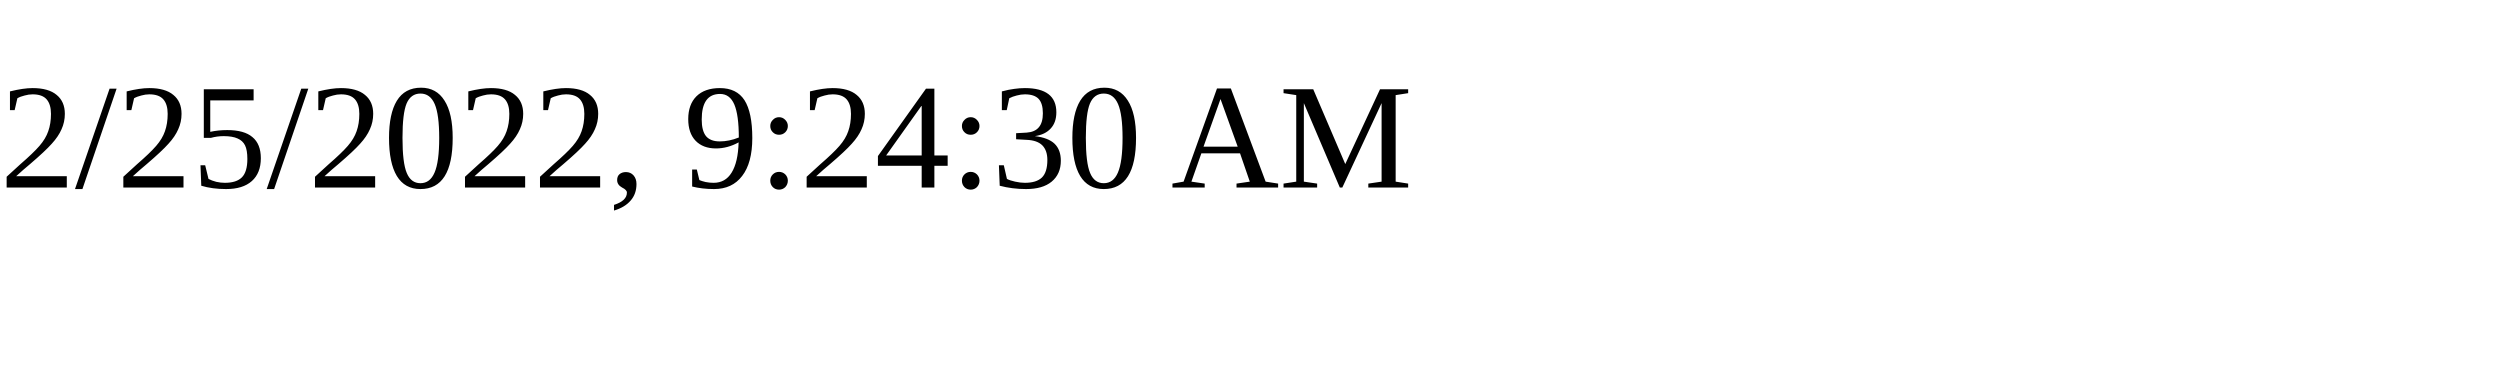
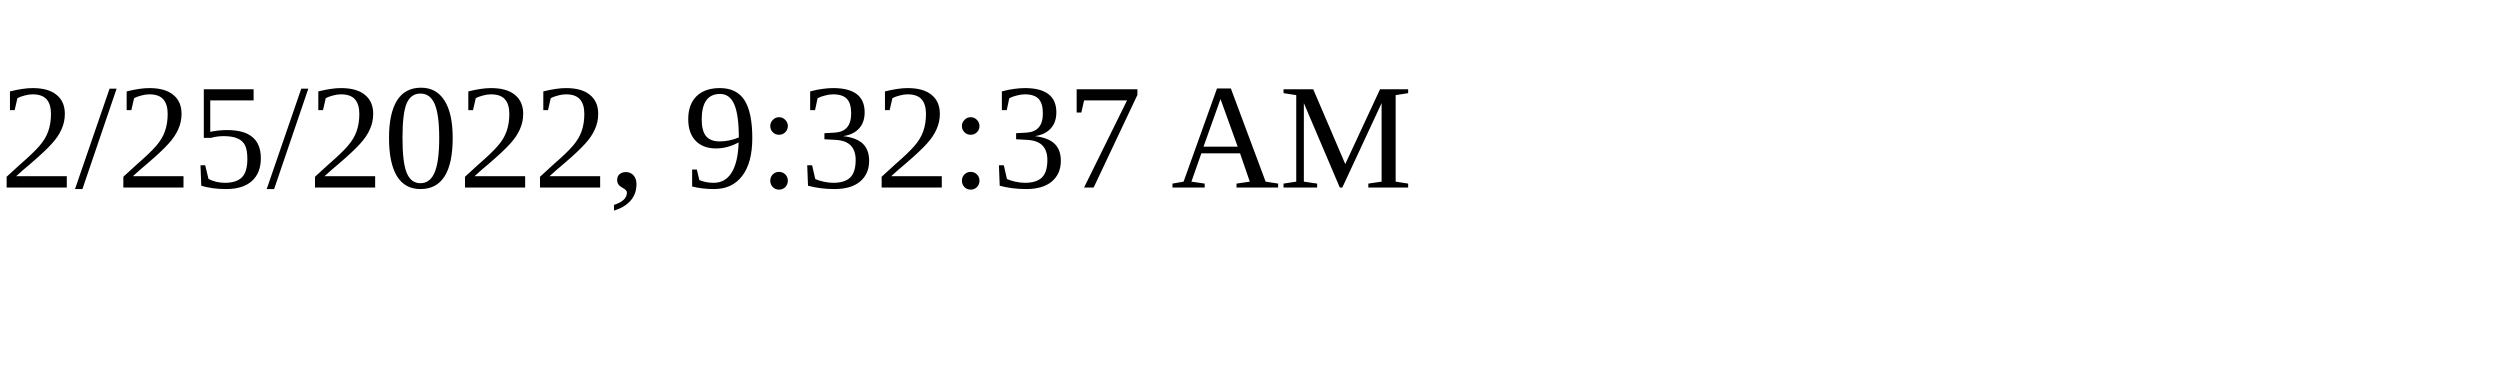
<svg xmlns="http://www.w3.org/2000/svg" height="30" width="200">
-   <text x="0" y="15">2/25/2022, 9:24:30 AM</text>
+   <text x="0" y="15">2/25/2022, 9:32:37 AM</text>
</svg>
